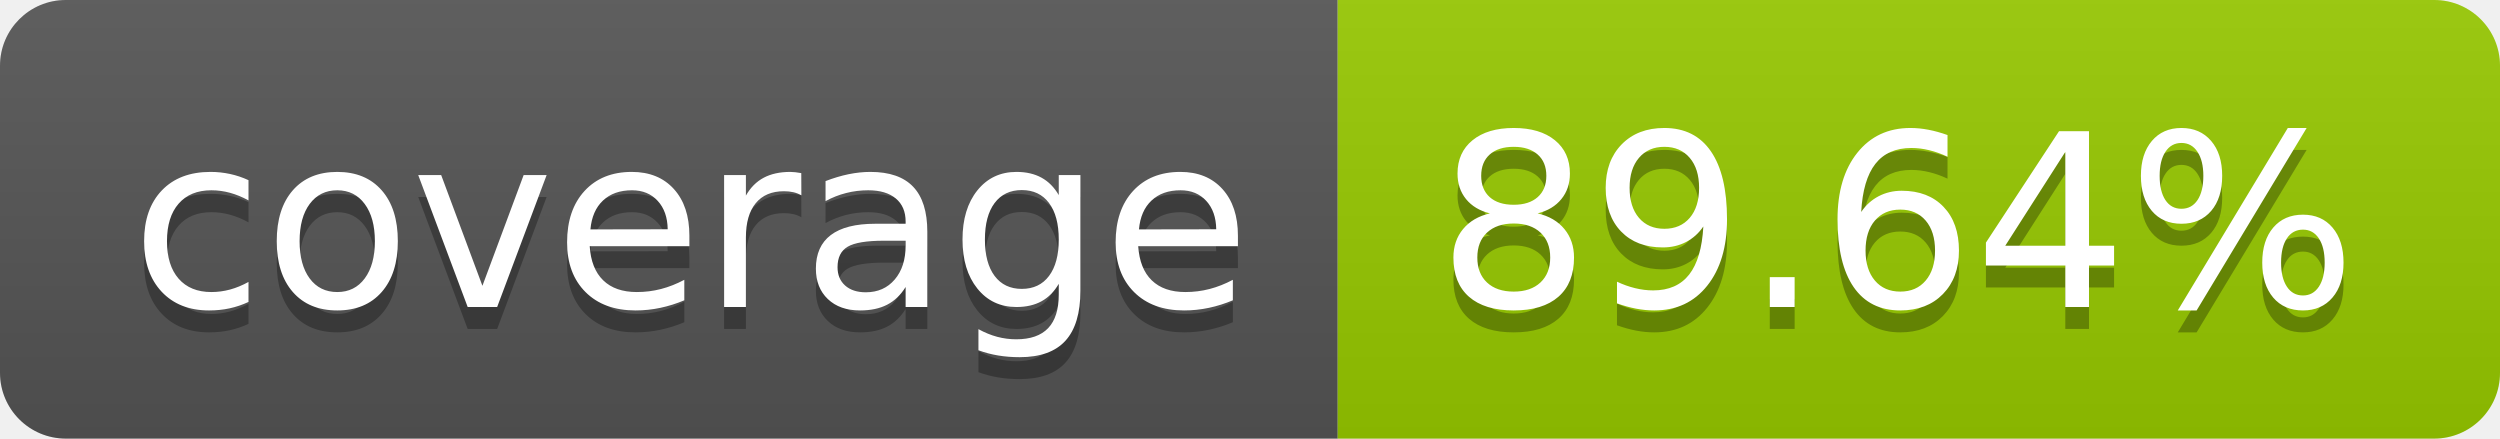
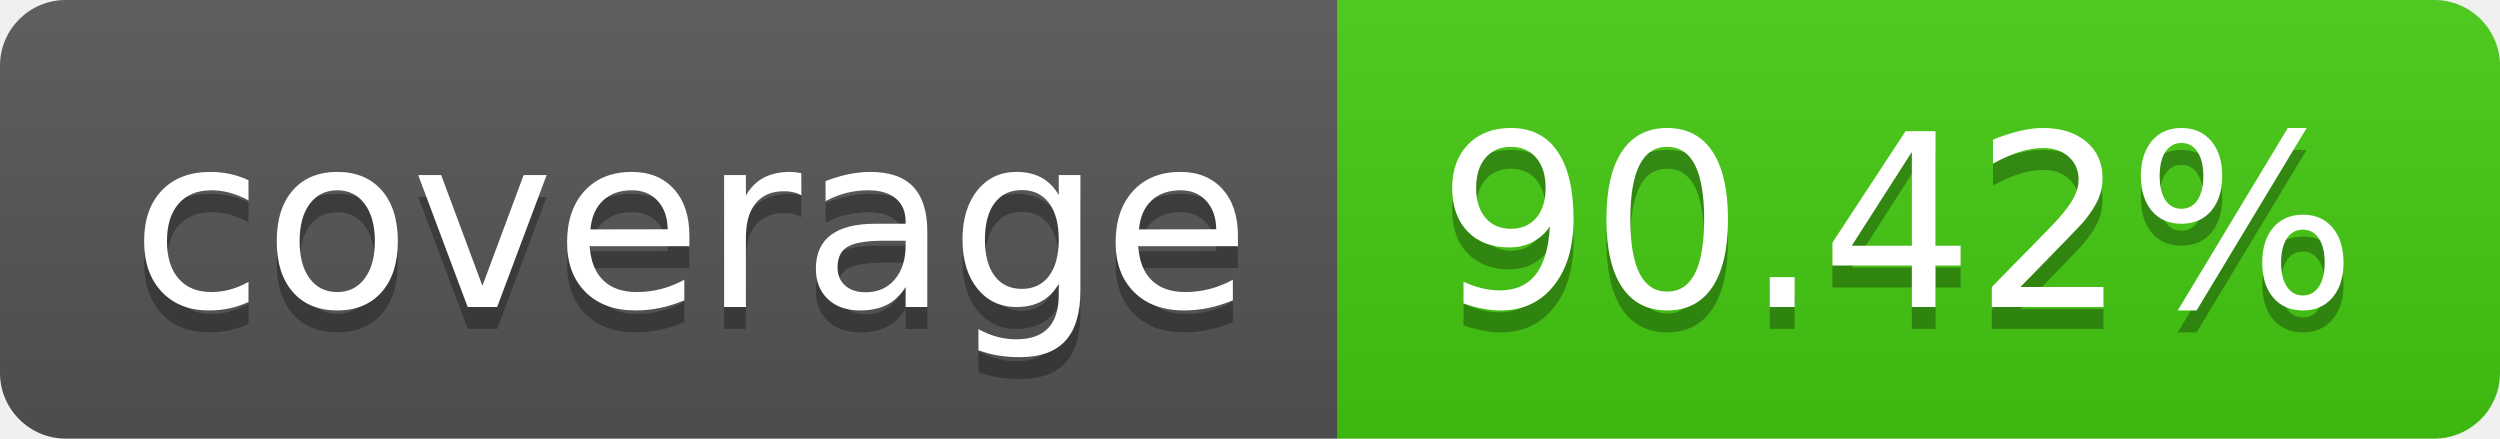
- <svg xmlns="http://www.w3.org/2000/svg" width="114" height="20" role="img" aria-label="coverage: 89.64%">
+ <svg xmlns="http://www.w3.org/2000/svg" width="114" height="20" role="img" aria-label="coverage: 90.42%">
  <linearGradient id="s" x2="0" y2="100%">
    <stop offset="0" stop-color="#bbb" stop-opacity=".1" />
    <stop offset="1" stop-opacity=".1" />
  </linearGradient>
  <clipPath id="r">
    <rect width="114" height="20" rx="3" fill="#fff" />
  </clipPath>
  <g clip-path="url(#r)">
    <rect width="61" height="20" fill="#555" />
-     <rect x="61" width="53" height="20" fill="#97ca00" />
+     <rect x="61" width="53" height="20" fill="#4c1" />
    <rect width="114" height="20" fill="url(#s)" />
  </g>
  <g fill="#fff" text-anchor="middle" font-family="Verdana,Geneva,DejaVu Sans,sans-serif" text-rendering="geometricPrecision" font-size="110">
    <text aria-hidden="true" x="315" y="150" fill="#010101" fill-opacity=".3" transform="scale(.1)" textLength="510">coverage</text>
    <text x="315" y="140" transform="scale(.1)" fill="#fff" textLength="510">coverage</text>
-     <text aria-hidden="true" x="865" y="150" fill="#010101" fill-opacity=".3" transform="scale(.1)" textLength="430">89.64%</text>
-     <text x="865" y="140" transform="scale(.1)" fill="#fff" textLength="430">89.64%</text>
+     <text aria-hidden="true" x="865" y="150" fill="#010101" fill-opacity=".3" transform="scale(.1)" textLength="430">90.42%</text>
+     <text x="865" y="140" transform="scale(.1)" fill="#fff" textLength="430">90.42%</text>
  </g>
</svg>
